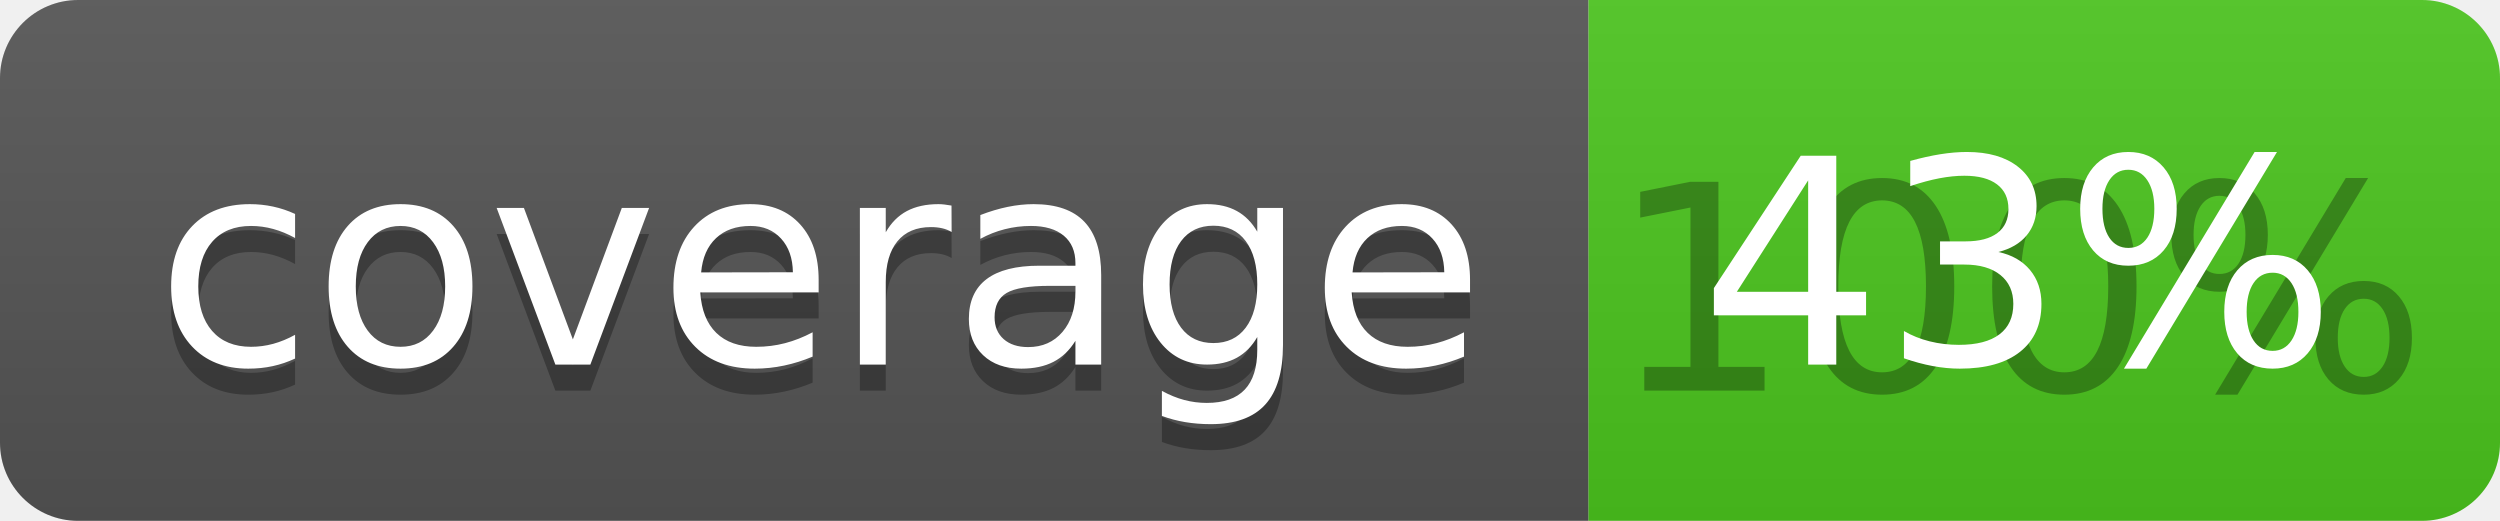
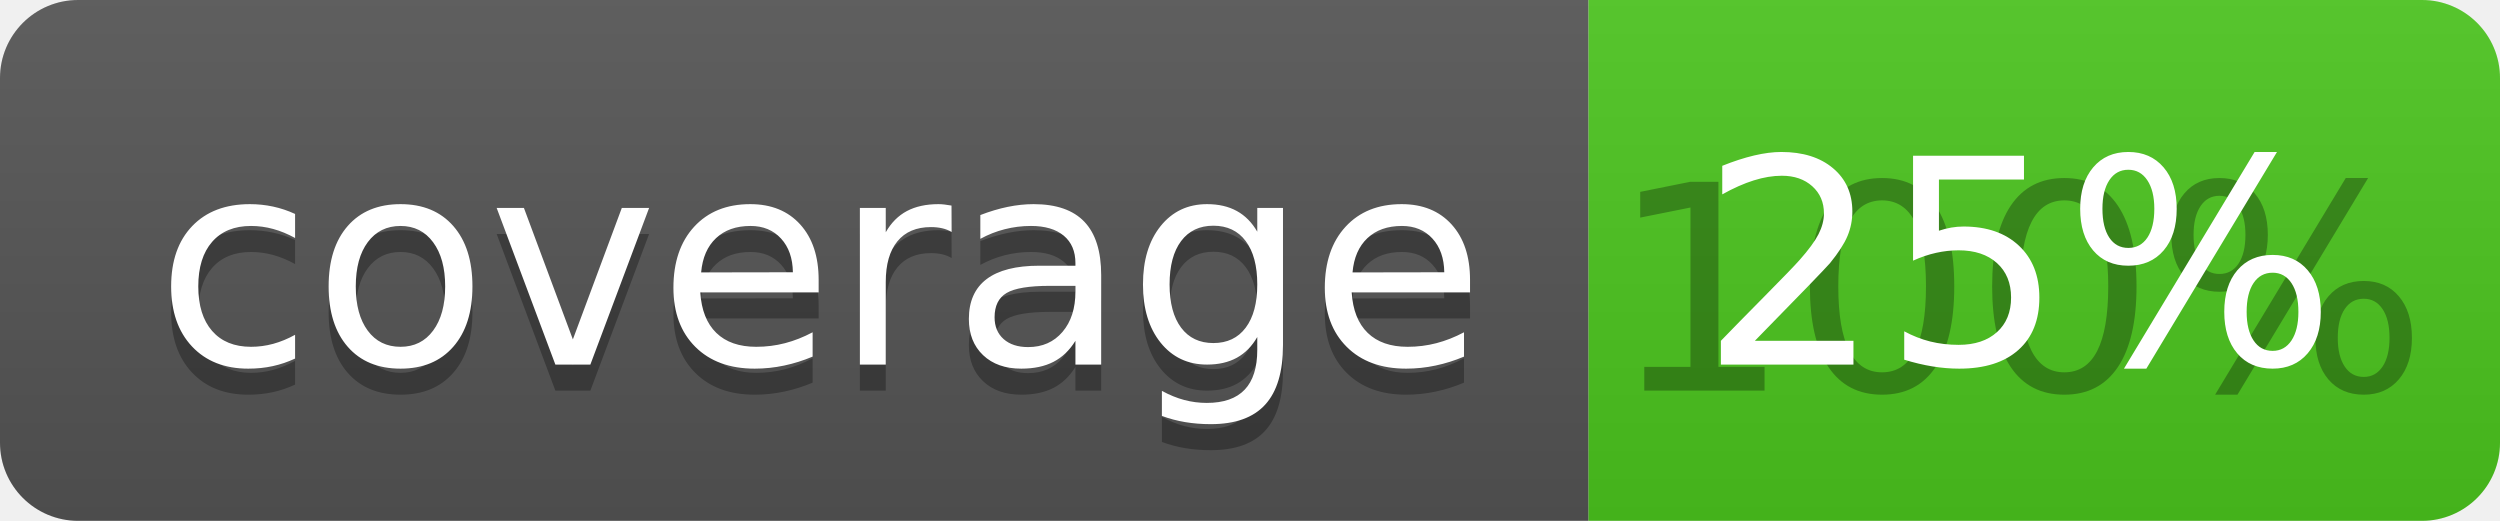
<svg xmlns="http://www.w3.org/2000/svg" width="96" height="20">
  <linearGradient id="b" x2="0" y2="100%">
    <stop offset="0" stop-color="#bbb" stop-opacity=".1" />
    <stop offset="1" stop-opacity=".1" />
  </linearGradient>
  <clipPath id="a">
    <rect width="96" height="20" rx="3" fill="#fff" />
  </clipPath>
  <g clip-path="url(#a)">
    <path fill="#555" d="M0 0h61v20H0z" />
    <path fill="#4CC61E" d="M61 0h35v20H61z" />
    <path fill="url(#b)" d="M0 0h96v20H0z" />
  </g>
  <g fill="#fff" text-anchor="middle" font-family="DejaVu Sans,Verdana,Geneva,sans-serif" font-size="110">
    <text x="315" y="150" fill="#010101" fill-opacity=".3" transform="scale(.1)" textLength="510">coverage</text>
    <text x="315" y="140" transform="scale(.1)" textLength="510">coverage</text>
    <text x="775" y="150" fill="#010101" fill-opacity=".3" transform="scale(.1)" textLength="250">100%</text>
-     <text x="775" y="140" transform="scale(.1)" textLength="250">43%</text>
+     <text x="775" y="140" transform="scale(.1)" textLength="250">25%</text>
  </g>
</svg>
